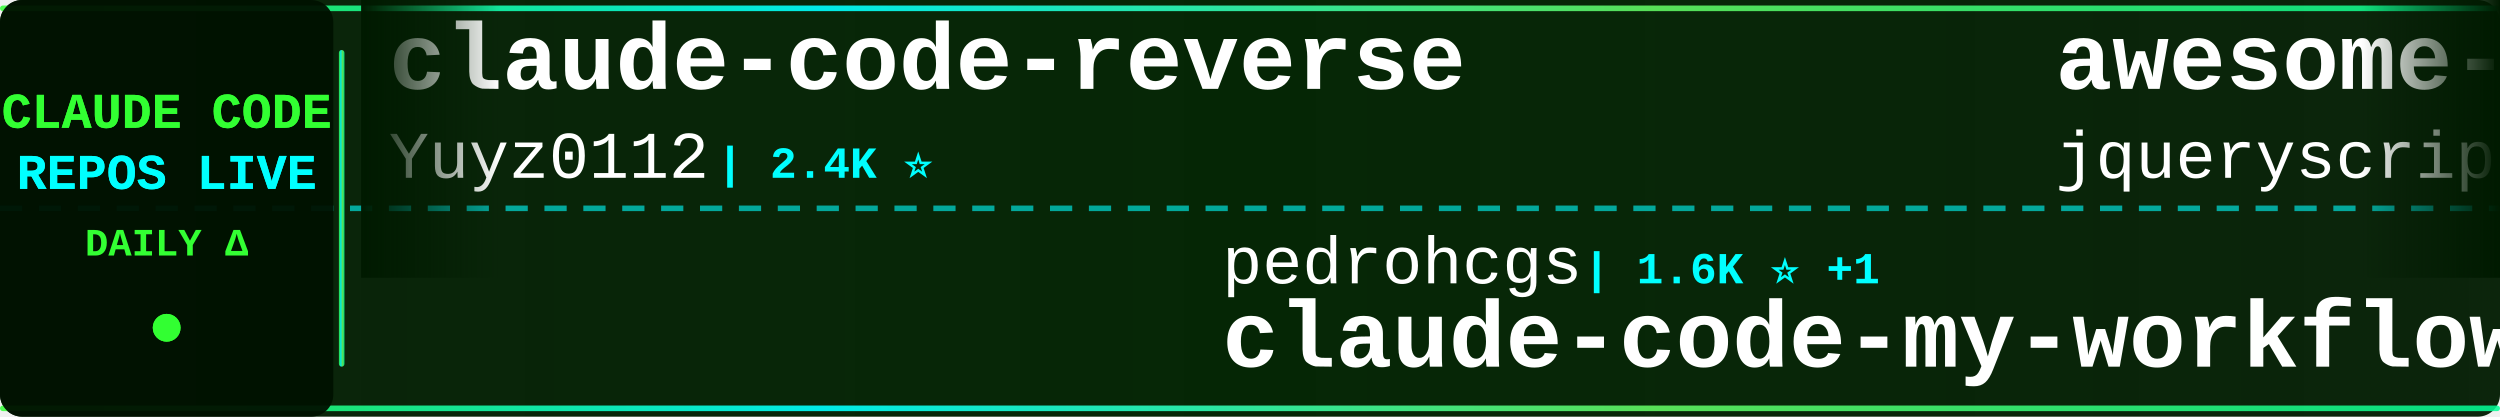
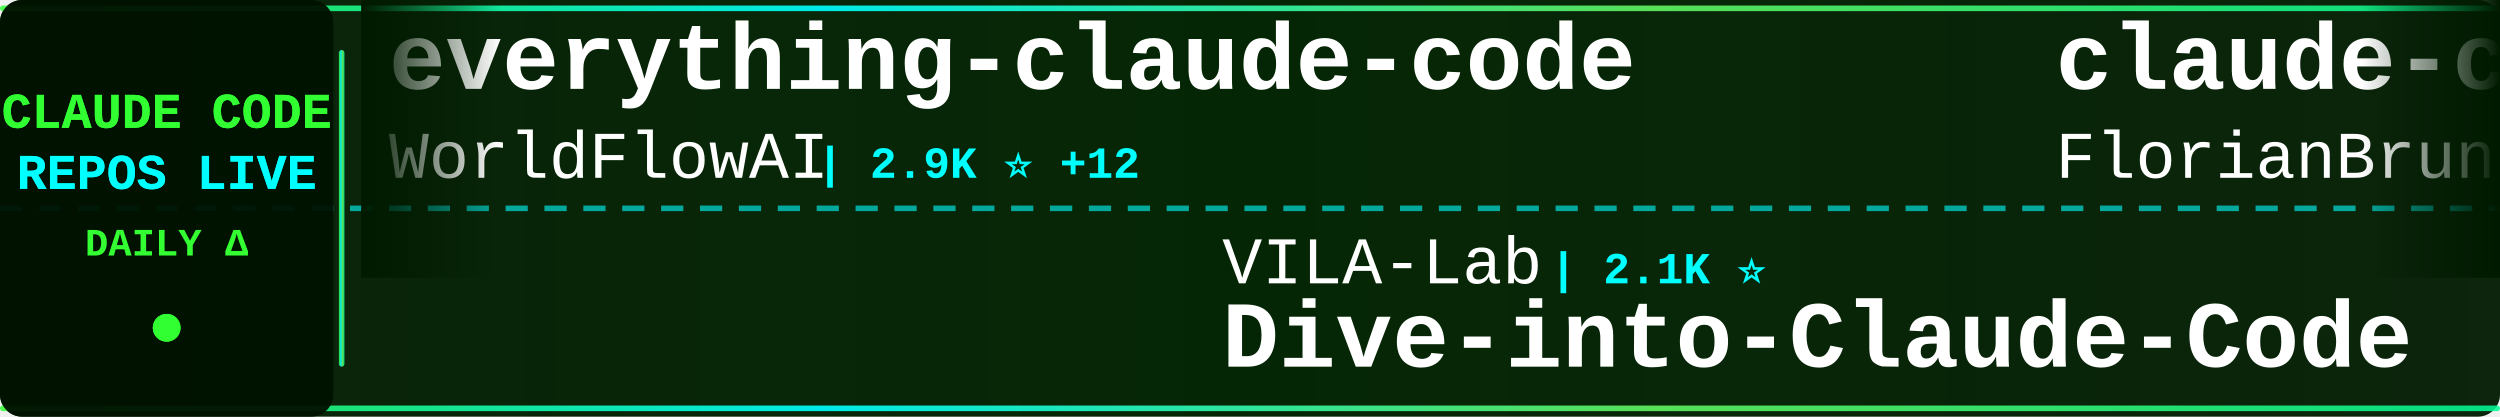
<svg xmlns="http://www.w3.org/2000/svg" width="900" height="150">
  <defs>
    <linearGradient id="tickerBg" x1="0%" y1="0%" x2="100%" y2="0%">
      <stop offset="0%" style="stop-color:#001a00;stop-opacity:0.95" />
      <stop offset="50%" style="stop-color:#002200;stop-opacity:0.98" />
      <stop offset="100%" style="stop-color:#001a00;stop-opacity:0.95" />
    </linearGradient>
    <linearGradient id="borderGrad" x1="0%" y1="0%" x2="100%" y2="0%">
      <stop offset="0%" style="stop-color:#33ff33;stop-opacity:0.85">
        <animate attributeName="stop-opacity" values="0.85;1;0.85" dur="2s" repeatCount="indefinite" />
      </stop>
      <stop offset="33%" style="stop-color:#00ffff;stop-opacity:0.9">
        <animate attributeName="stop-opacity" values="0.9;1;0.9" dur="2.2s" repeatCount="indefinite" />
      </stop>
      <stop offset="66%" style="stop-color:#66ff66;stop-opacity:0.85">
        <animate attributeName="stop-opacity" values="0.85;1;0.85" dur="1.8s" repeatCount="indefinite" />
      </stop>
      <stop offset="100%" style="stop-color:#00ff99;stop-opacity:0.85">
        <animate attributeName="stop-opacity" values="0.85;1;0.85" dur="2s" repeatCount="indefinite" />
      </stop>
    </linearGradient>
    <filter id="textGlow">
      <feGaussianBlur stdDeviation="0.1" result="coloredBlur" />
      <feMerge>
        <feMergeNode in="coloredBlur" />
        <feMergeNode in="SourceGraphic" />
      </feMerge>
    </filter>
    <filter id="metricGlow">
      <feGaussianBlur stdDeviation="0.2" result="coloredBlur" />
      <feMerge>
        <feMergeNode in="coloredBlur" />
        <feMergeNode in="SourceGraphic" />
      </feMerge>
    </filter>
    <linearGradient id="leftFade" x1="0%" y1="0%" x2="100%" y2="0%">
      <stop offset="0%" style="stop-color:#001a00;stop-opacity:1" />
      <stop offset="100%" style="stop-color:#001a00;stop-opacity:0" />
    </linearGradient>
    <linearGradient id="rightFade" x1="0%" y1="0%" x2="100%" y2="0%">
      <stop offset="0%" style="stop-color:#001a00;stop-opacity:0" />
      <stop offset="100%" style="stop-color:#001a00;stop-opacity:1" />
    </linearGradient>
  </defs>
  <rect width="900" height="150" fill="url(#tickerBg)" rx="8" />
  <rect x="0" y="2" width="900" height="2" fill="url(#borderGrad)" rx="1" />
  <rect x="0" y="146" width="900" height="2" fill="url(#borderGrad)" rx="1" />
  <line x1="0" y1="75" x2="900" y2="75" stroke="#00ffff" stroke-width="2" stroke-dasharray="8 6" opacity="0.6" />
  <rect x="0" y="0" width="120" height="150" fill="#001100" opacity="0.95" rx="8" />
  <text x="60" y="46" font-family="'Courier New', monospace" font-size="18" font-weight="bold" fill="#33ff33" text-anchor="middle" filter="url(#textGlow)">
    CLAUDE CODE
  </text>
  <text x="60" y="68" font-family="'Courier New', monospace" font-size="18" font-weight="bold" fill="#00ffff" text-anchor="middle" filter="url(#textGlow)">
    REPOS LIVE
  </text>
  <text x="60" y="92" font-family="'Courier New', monospace" font-size="14" font-weight="bold" fill="#33ff33" text-anchor="middle">
    DAILY Δ
  </text>
  <circle cx="60" cy="118" r="5" fill="#33ff33" filter="url(#metricGlow)">
    <animate attributeName="r" values="4;6;4" dur="1.5s" repeatCount="indefinite" />
    <animate attributeName="opacity" values="0.6;1;0.6" dur="1.5s" repeatCount="indefinite" />
  </circle>
  <rect x="122" y="18" width="2" height="114" fill="url(#borderGrad)" rx="1" />
  <clipPath id="tickerClip">
    <rect x="130" y="0" width="770" height="150" />
  </clipPath>
  <g clip-path="url(#tickerClip)">
    <g id="tickerItems">
      <animateTransform attributeName="transform" attributeType="XML" type="translate" from="0 0" to="-3000 0" dur="54s" repeatCount="indefinite" />
      <g transform="translate(0, 0)">
-         <text x="140" y="32" font-family="'Courier New', monospace" font-size="34" font-weight="bold" fill="#ffffff">claude-code-reverse</text>
-         <text x="140" y="64" font-family="'Courier New', monospace" font-size="24" font-weight="normal" fill="#ffffff" opacity="1.0">Yuyz0112</text>
-         <text x="258" y="64" font-family="'Courier New', monospace" font-size="16" font-weight="bold" fill="#00ffff"> | 2.4K ⭐</text>
+         <text x="140" y="32" font-family="'Courier New', monospace" font-size="34" font-weight="bold" fill="#ffffff">everything-claude-code</text>
+         <text x="140" y="64" font-family="'Courier New', monospace" font-size="24" font-weight="normal" fill="#ffffff" opacity="1.0">WorldFlowAI</text>
+         <text x="294" y="64" font-family="'Courier New', monospace" font-size="16" font-weight="bold" fill="#00ffff"> | 2.9K ⭐ +12</text>
      </g>
      <g transform="translate(300, 0)">
-         <text x="140" y="102" font-family="'Courier New', monospace" font-size="24" font-weight="normal" fill="#ffffff" opacity="1.0">pedrohcgs</text>
-         <text x="270" y="102" font-family="'Courier New', monospace" font-size="16" font-weight="bold" fill="#00ffff"> | 1.6K ⭐ +1</text>
-         <text x="140" y="132" font-family="'Courier New', monospace" font-size="34" font-weight="bold" fill="#ffffff">claude-code-my-workflow</text>
+         <text x="140" y="102" font-family="'Courier New', monospace" font-size="24" font-weight="normal" fill="#ffffff" opacity="1.0">VILA-Lab</text>
+         <text x="258" y="102" font-family="'Courier New', monospace" font-size="16" font-weight="bold" fill="#00ffff"> | 2.1K ⭐</text>
+         <text x="140" y="132" font-family="'Courier New', monospace" font-size="34" font-weight="bold" fill="#ffffff">Dive-into-Claude-Code</text>
      </g>
      <g transform="translate(600, 0)">
-         <text x="140" y="32" font-family="'Courier New', monospace" font-size="34" font-weight="bold" fill="#ffffff">awesome-claude-code</text>
-         <text x="140" y="64" font-family="'Courier New', monospace" font-size="24" font-weight="normal" fill="#ffffff" opacity="1.0">jqueryscript</text>
-         <text x="306" y="64" font-family="'Courier New', monospace" font-size="16" font-weight="bold" fill="#00ffff"> | 514 ⭐ +1</text>
+         <text x="140" y="32" font-family="'Courier New', monospace" font-size="34" font-weight="bold" fill="#ffffff">claude-code-ultimate-gui...</text>
+         <text x="140" y="64" font-family="'Courier New', monospace" font-size="24" font-weight="normal" fill="#ffffff" opacity="1.0">FlorianBruniaux</text>
+         <text x="342" y="64" font-family="'Courier New', monospace" font-size="16" font-weight="bold" fill="#00ffff"> | 6.0K ⭐</text>
      </g>
      <g transform="translate(900, 0)">
-         <text x="140" y="102" font-family="'Courier New', monospace" font-size="24" font-weight="normal" fill="#ffffff" opacity="1.0">shanraisshan</text>
-         <text x="306" y="102" font-family="'Courier New', monospace" font-size="16" font-weight="bold" fill="#00ffff"> | 65.9K ⭐ +3</text>
-         <text x="140" y="132" font-family="'Courier New', monospace" font-size="34" font-weight="bold" fill="#ffffff">claude-code-best-practic...</text>
+         <text x="140" y="102" font-family="'Courier New', monospace" font-size="24" font-weight="normal" fill="#ffffff" opacity="1.0">anthropics</text>
+         <text x="282" y="102" font-family="'Courier New', monospace" font-size="16" font-weight="bold" fill="#00ffff"> | 176.2K ⭐ +60</text>
+         <text x="140" y="132" font-family="'Courier New', monospace" font-size="34" font-weight="bold" fill="#ffffff">skills</text>
      </g>
      <g transform="translate(1200, 0)">
-         <text x="140" y="32" font-family="'Courier New', monospace" font-size="34" font-weight="bold" fill="#ffffff">everything-claude-code-z...</text>
-         <text x="140" y="64" font-family="'Courier New', monospace" font-size="24" font-weight="normal" fill="#ffffff" opacity="1.0">xu-xiang</text>
-         <text x="258" y="64" font-family="'Courier New', monospace" font-size="16" font-weight="bold" fill="#00ffff"> | 1.9K ⭐ +1</text>
+         <text x="140" y="32" font-family="'Courier New', monospace" font-size="34" font-weight="bold" fill="#ffffff">claude_code_src</text>
+         <text x="140" y="64" font-family="'Courier New', monospace" font-size="24" font-weight="normal" fill="#ffffff" opacity="1.0">ponponon</text>
+         <text x="258" y="64" font-family="'Courier New', monospace" font-size="16" font-weight="bold" fill="#00ffff"> | 2.3K ⭐</text>
      </g>
      <g transform="translate(1500, 0)">
-         <text x="140" y="102" font-family="'Courier New', monospace" font-size="24" font-weight="normal" fill="#ffffff" opacity="1.0">Pimzino</text>
-         <text x="246" y="102" font-family="'Courier New', monospace" font-size="16" font-weight="bold" fill="#00ffff"> | 3.9K ⭐</text>
-         <text x="140" y="132" font-family="'Courier New', monospace" font-size="34" font-weight="bold" fill="#ffffff">claude-code-spec-workflo...</text>
+         <text x="140" y="102" font-family="'Courier New', monospace" font-size="24" font-weight="normal" fill="#ffffff" opacity="1.0">frankbria</text>
+         <text x="270" y="102" font-family="'Courier New', monospace" font-size="16" font-weight="bold" fill="#00ffff"> | 9.6K ⭐</text>
+         <text x="140" y="132" font-family="'Courier New', monospace" font-size="34" font-weight="bold" fill="#ffffff">ralph-claude-code</text>
      </g>
      <g transform="translate(1800, 0)">
-         <text x="140" y="32" font-family="'Courier New', monospace" font-size="34" font-weight="bold" fill="#ffffff">ClaudeCode</text>
-         <text x="140" y="64" font-family="'Courier New', monospace" font-size="24" font-weight="normal" fill="#ffffff" opacity="1.0">guanshan</text>
-         <text x="258" y="64" font-family="'Courier New', monospace" font-size="16" font-weight="bold" fill="#00ffff"> | 61 ⭐</text>
+         <text x="140" y="32" font-family="'Courier New', monospace" font-size="34" font-weight="bold" fill="#ffffff">claude-code-rust</text>
+         <text x="140" y="64" font-family="'Courier New', monospace" font-size="24" font-weight="normal" fill="#ffffff" opacity="1.0">lorryjovens-hub</text>
+         <text x="342" y="64" font-family="'Courier New', monospace" font-size="16" font-weight="bold" fill="#00ffff"> | 1.7K ⭐ -1</text>
      </g>
      <g transform="translate(2100, 0)">
-         <text x="140" y="102" font-family="'Courier New', monospace" font-size="24" font-weight="normal" fill="#ffffff" opacity="1.0">Chachamaru127</text>
-         <text x="318" y="102" font-family="'Courier New', monospace" font-size="16" font-weight="bold" fill="#00ffff"> | 3.1K ⭐</text>
-         <text x="140" y="132" font-family="'Courier New', monospace" font-size="34" font-weight="bold" fill="#ffffff">claude-code-harness</text>
+         <text x="140" y="102" font-family="'Courier New', monospace" font-size="24" font-weight="normal" fill="#ffffff" opacity="1.0">ykdojo</text>
+         <text x="234" y="102" font-family="'Courier New', monospace" font-size="16" font-weight="bold" fill="#00ffff"> | 10.1K ⭐ +2</text>
+         <text x="140" y="132" font-family="'Courier New', monospace" font-size="34" font-weight="bold" fill="#ffffff">claude-code-tips</text>
      </g>
      <g transform="translate(2400, 0)">
-         <text x="140" y="32" font-family="'Courier New', monospace" font-size="34" font-weight="bold" fill="#ffffff">claude-code-hooks-master...</text>
-         <text x="140" y="64" font-family="'Courier New', monospace" font-size="24" font-weight="normal" fill="#ffffff" opacity="1.0">disler</text>
-         <text x="234" y="64" font-family="'Courier New', monospace" font-size="16" font-weight="bold" fill="#00ffff"> | 3.9K ⭐</text>
+         <text x="140" y="32" font-family="'Courier New', monospace" font-size="34" font-weight="bold" fill="#ffffff">claude-code-router</text>
+         <text x="140" y="64" font-family="'Courier New', monospace" font-size="24" font-weight="normal" fill="#ffffff" opacity="1.0">musistudio</text>
+         <text x="282" y="64" font-family="'Courier New', monospace" font-size="16" font-weight="bold" fill="#00ffff"> | 37.2K ⭐ +2</text>
      </g>
      <g transform="translate(2700, 0)">
-         <text x="140" y="102" font-family="'Courier New', monospace" font-size="24" font-weight="normal" fill="#ffffff" opacity="1.0">overwirehq</text>
-         <text x="282" y="102" font-family="'Courier New', monospace" font-size="16" font-weight="bold" fill="#00ffff"> | 2.8K ⭐ +1</text>
-         <text x="140" y="132" font-family="'Courier New', monospace" font-size="34" font-weight="bold" fill="#ffffff">claude-code-telegram</text>
+         <text x="140" y="102" font-family="'Courier New', monospace" font-size="24" font-weight="normal" fill="#ffffff" opacity="1.0">SeemSeam</text>
+         <text x="258" y="102" font-family="'Courier New', monospace" font-size="16" font-weight="bold" fill="#00ffff"> | 3.5K ⭐ +1</text>
+         <text x="140" y="132" font-family="'Courier New', monospace" font-size="34" font-weight="bold" fill="#ffffff">claude_codex_bridge</text>
      </g>
      <g transform="translate(3000, 0)">
-         <text x="140" y="32" font-family="'Courier New', monospace" font-size="34" font-weight="bold" fill="#ffffff">claude-code-reverse</text>
-         <text x="140" y="64" font-family="'Courier New', monospace" font-size="24" font-weight="normal" fill="#ffffff" opacity="1.0">Yuyz0112</text>
-         <text x="258" y="64" font-family="'Courier New', monospace" font-size="16" font-weight="bold" fill="#00ffff"> | 2.4K ⭐</text>
+         <text x="140" y="32" font-family="'Courier New', monospace" font-size="34" font-weight="bold" fill="#ffffff">everything-claude-code</text>
+         <text x="140" y="64" font-family="'Courier New', monospace" font-size="24" font-weight="normal" fill="#ffffff" opacity="1.0">WorldFlowAI</text>
+         <text x="294" y="64" font-family="'Courier New', monospace" font-size="16" font-weight="bold" fill="#00ffff"> | 2.9K ⭐ +12</text>
      </g>
      <g transform="translate(3300, 0)">
-         <text x="140" y="102" font-family="'Courier New', monospace" font-size="24" font-weight="normal" fill="#ffffff" opacity="1.0">pedrohcgs</text>
-         <text x="270" y="102" font-family="'Courier New', monospace" font-size="16" font-weight="bold" fill="#00ffff"> | 1.6K ⭐ +1</text>
-         <text x="140" y="132" font-family="'Courier New', monospace" font-size="34" font-weight="bold" fill="#ffffff">claude-code-my-workflow</text>
+         <text x="140" y="102" font-family="'Courier New', monospace" font-size="24" font-weight="normal" fill="#ffffff" opacity="1.0">VILA-Lab</text>
+         <text x="258" y="102" font-family="'Courier New', monospace" font-size="16" font-weight="bold" fill="#00ffff"> | 2.1K ⭐</text>
+         <text x="140" y="132" font-family="'Courier New', monospace" font-size="34" font-weight="bold" fill="#ffffff">Dive-into-Claude-Code</text>
      </g>
      <g transform="translate(3600, 0)">
-         <text x="140" y="32" font-family="'Courier New', monospace" font-size="34" font-weight="bold" fill="#ffffff">awesome-claude-code</text>
-         <text x="140" y="64" font-family="'Courier New', monospace" font-size="24" font-weight="normal" fill="#ffffff" opacity="1.0">jqueryscript</text>
-         <text x="306" y="64" font-family="'Courier New', monospace" font-size="16" font-weight="bold" fill="#00ffff"> | 514 ⭐ +1</text>
+         <text x="140" y="32" font-family="'Courier New', monospace" font-size="34" font-weight="bold" fill="#ffffff">claude-code-ultimate-gui...</text>
+         <text x="140" y="64" font-family="'Courier New', monospace" font-size="24" font-weight="normal" fill="#ffffff" opacity="1.0">FlorianBruniaux</text>
+         <text x="342" y="64" font-family="'Courier New', monospace" font-size="16" font-weight="bold" fill="#00ffff"> | 6.0K ⭐</text>
      </g>
      <g transform="translate(3900, 0)">
-         <text x="140" y="102" font-family="'Courier New', monospace" font-size="24" font-weight="normal" fill="#ffffff" opacity="1.0">shanraisshan</text>
-         <text x="306" y="102" font-family="'Courier New', monospace" font-size="16" font-weight="bold" fill="#00ffff"> | 65.9K ⭐ +3</text>
-         <text x="140" y="132" font-family="'Courier New', monospace" font-size="34" font-weight="bold" fill="#ffffff">claude-code-best-practic...</text>
+         <text x="140" y="102" font-family="'Courier New', monospace" font-size="24" font-weight="normal" fill="#ffffff" opacity="1.0">anthropics</text>
+         <text x="282" y="102" font-family="'Courier New', monospace" font-size="16" font-weight="bold" fill="#00ffff"> | 176.2K ⭐ +60</text>
+         <text x="140" y="132" font-family="'Courier New', monospace" font-size="34" font-weight="bold" fill="#ffffff">skills</text>
      </g>
    </g>
  </g>
  <rect x="130" y="0" width="50" height="100" fill="url(#leftFade)" />
  <rect x="850" y="0" width="50" height="100" fill="url(#rightFade)" />
</svg>
